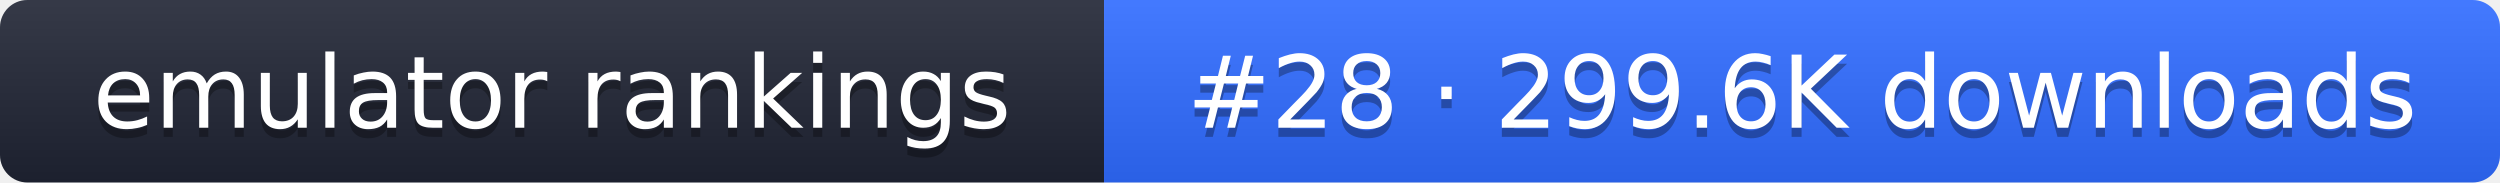
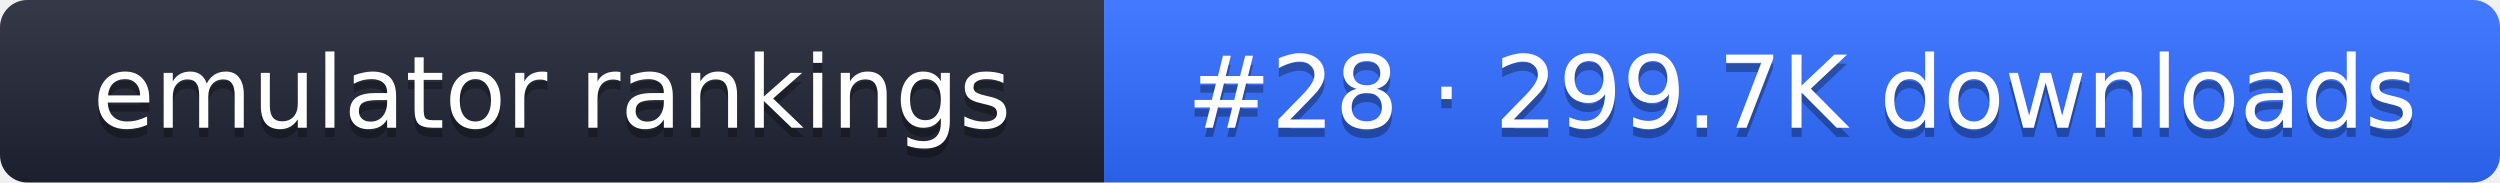
- <svg xmlns="http://www.w3.org/2000/svg" width="274" height="20" role="img" aria-label="emulator rankings: #28 · 299.6K downloads">
+ <svg xmlns="http://www.w3.org/2000/svg" width="274" height="20" role="img" aria-label="emulator rankings: #28 · 299.7K downloads">
  <linearGradient id="g" x2="0" y2="100%">
    <stop offset="0" stop-color="#fff" stop-opacity=".1" />
    <stop offset="1" stop-opacity=".1" />
  </linearGradient>
  <clipPath id="r">
    <rect width="274" height="20" rx="3" fill="#fff" />
  </clipPath>
  <g clip-path="url(#r)">
    <rect width="121" height="20" fill="#1f2433" />
    <rect x="121" width="153" height="20" fill="#2f6bff" />
    <rect width="274" height="20" fill="url(#g)" />
  </g>
  <g fill="#fff" text-anchor="middle" font-family="Verdana,DejaVu Sans,sans-serif" font-size="11">
    <text x="60.5" y="15" fill="#010101" fill-opacity=".3">emulator rankings</text>
    <text x="60.5" y="14">emulator rankings</text>
-     <text x="197.5" y="15" fill="#010101" fill-opacity=".3">#28 · 299.6K downloads</text>
-     <text x="197.5" y="14">#28 · 299.6K downloads</text>
+     <text x="197.5" y="15" fill="#010101" fill-opacity=".3">#28 · 299.7K downloads</text>
+     <text x="197.5" y="14">#28 · 299.7K downloads</text>
  </g>
</svg>
